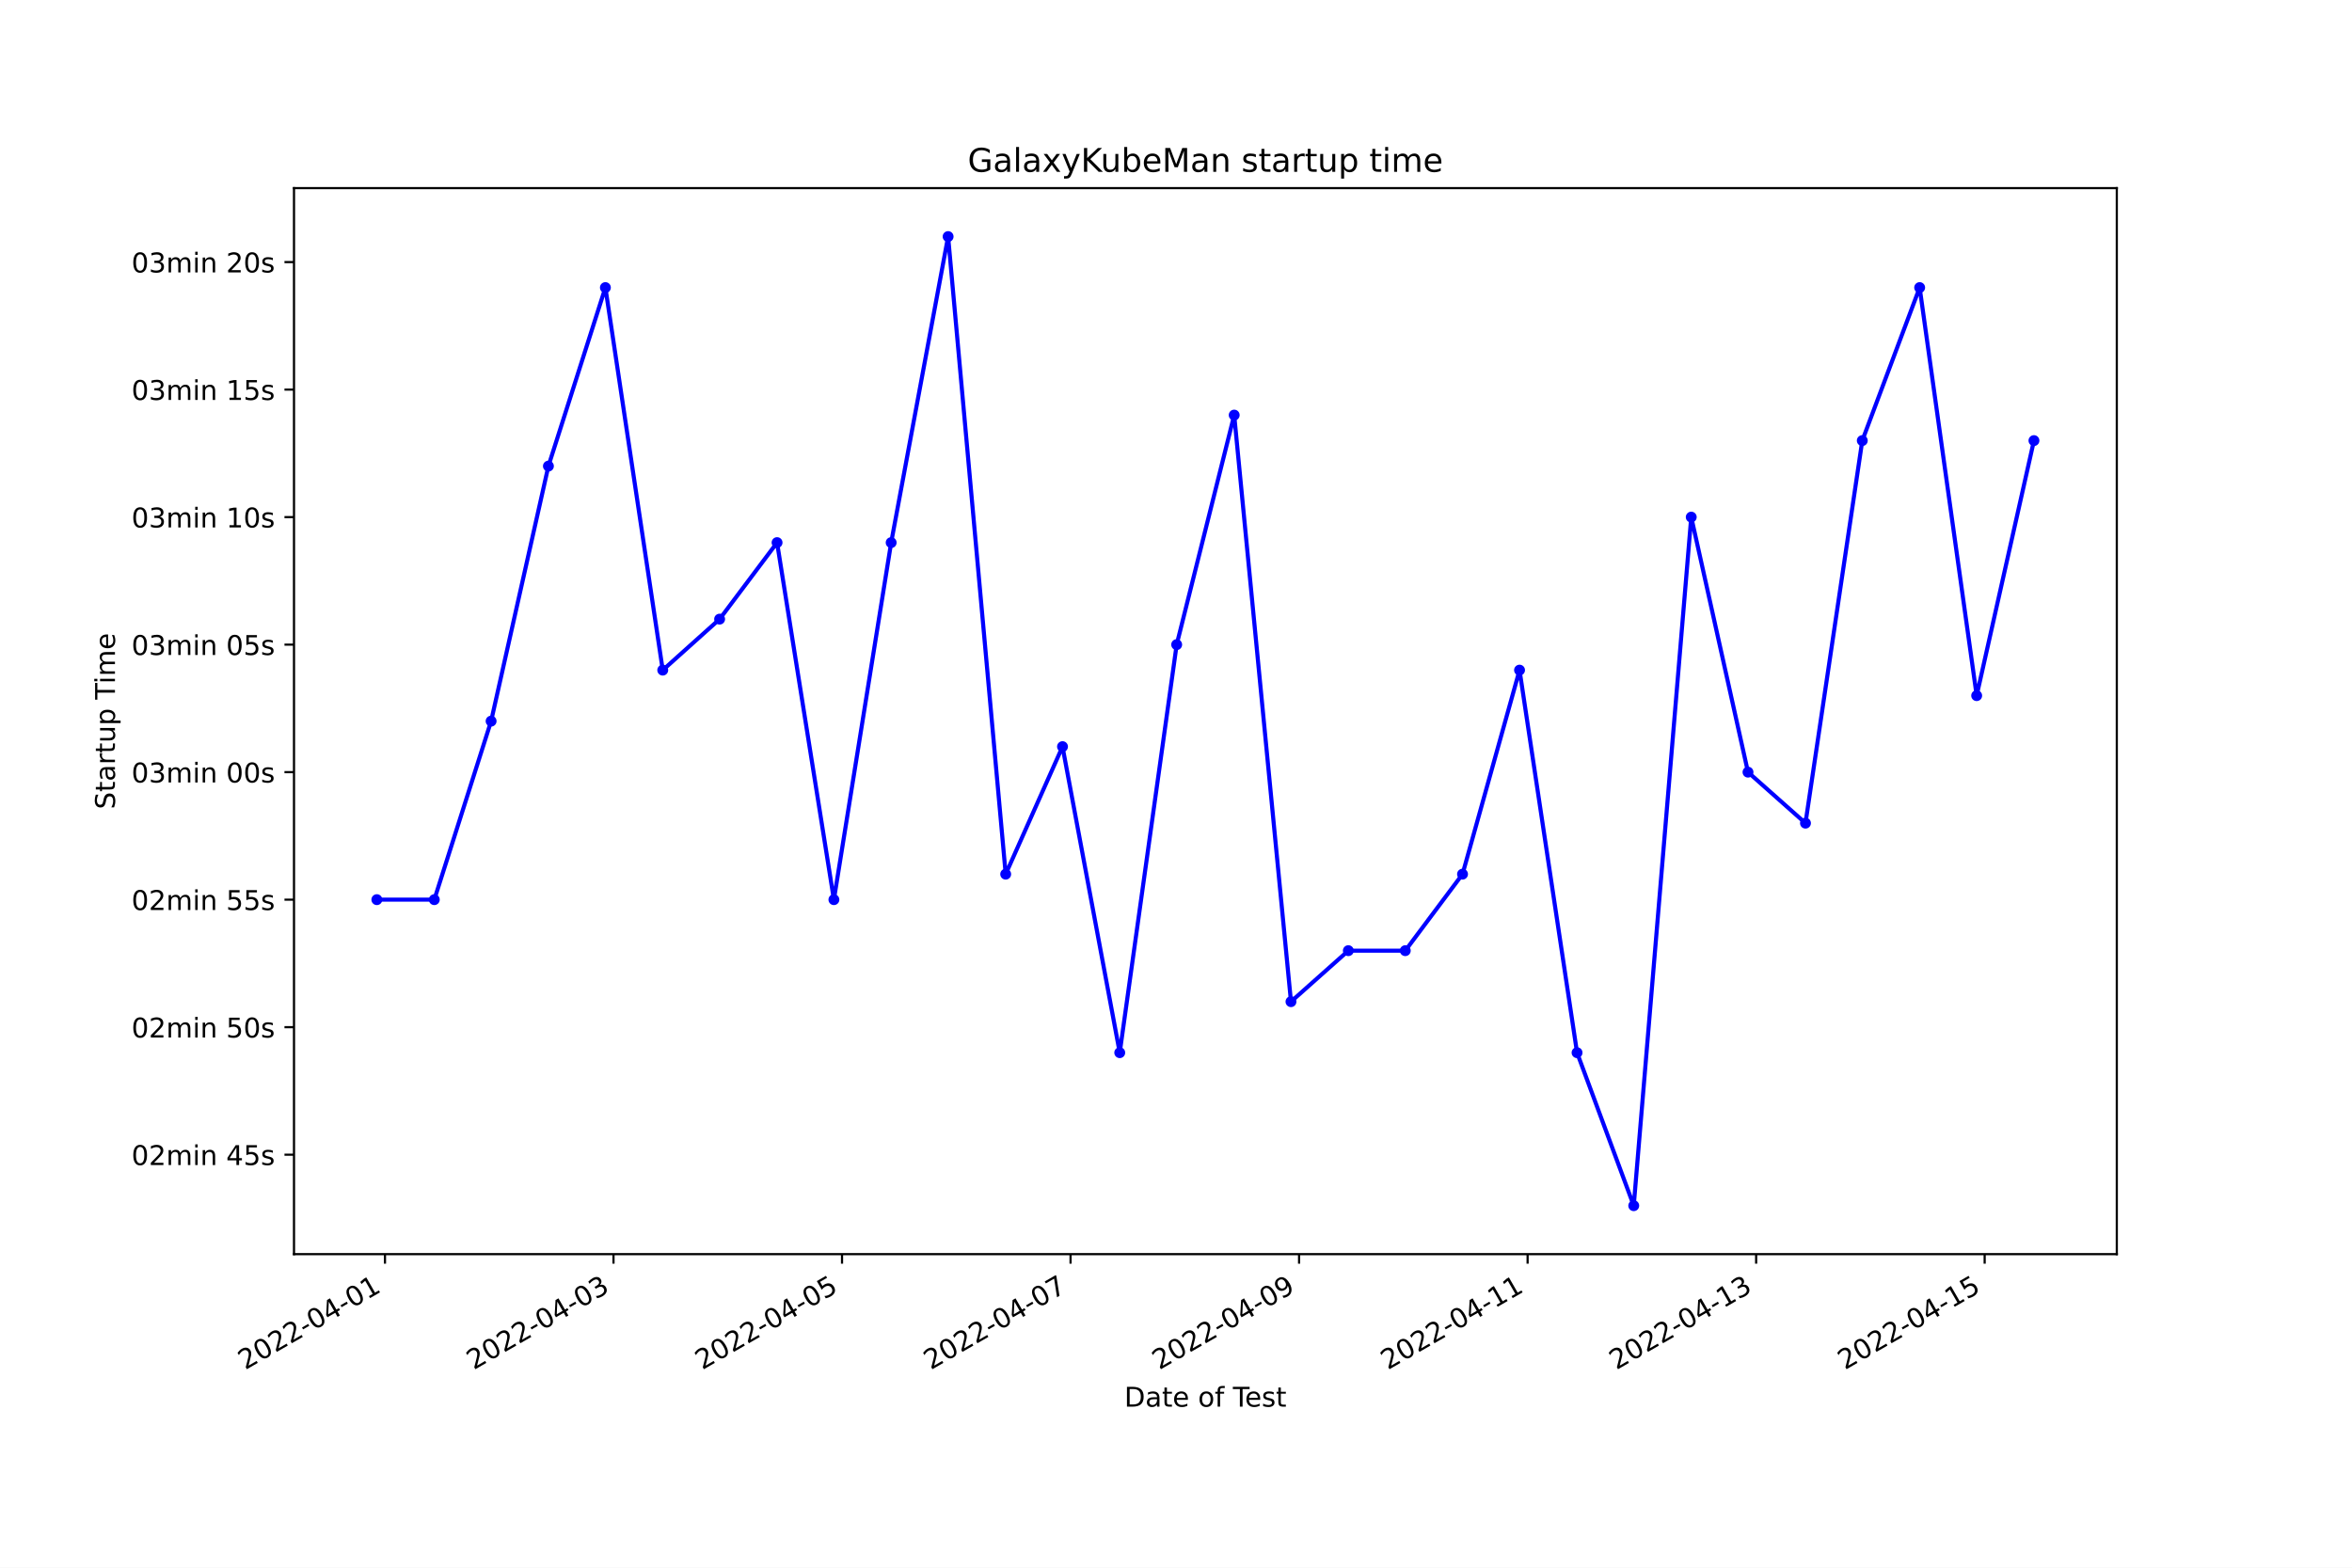
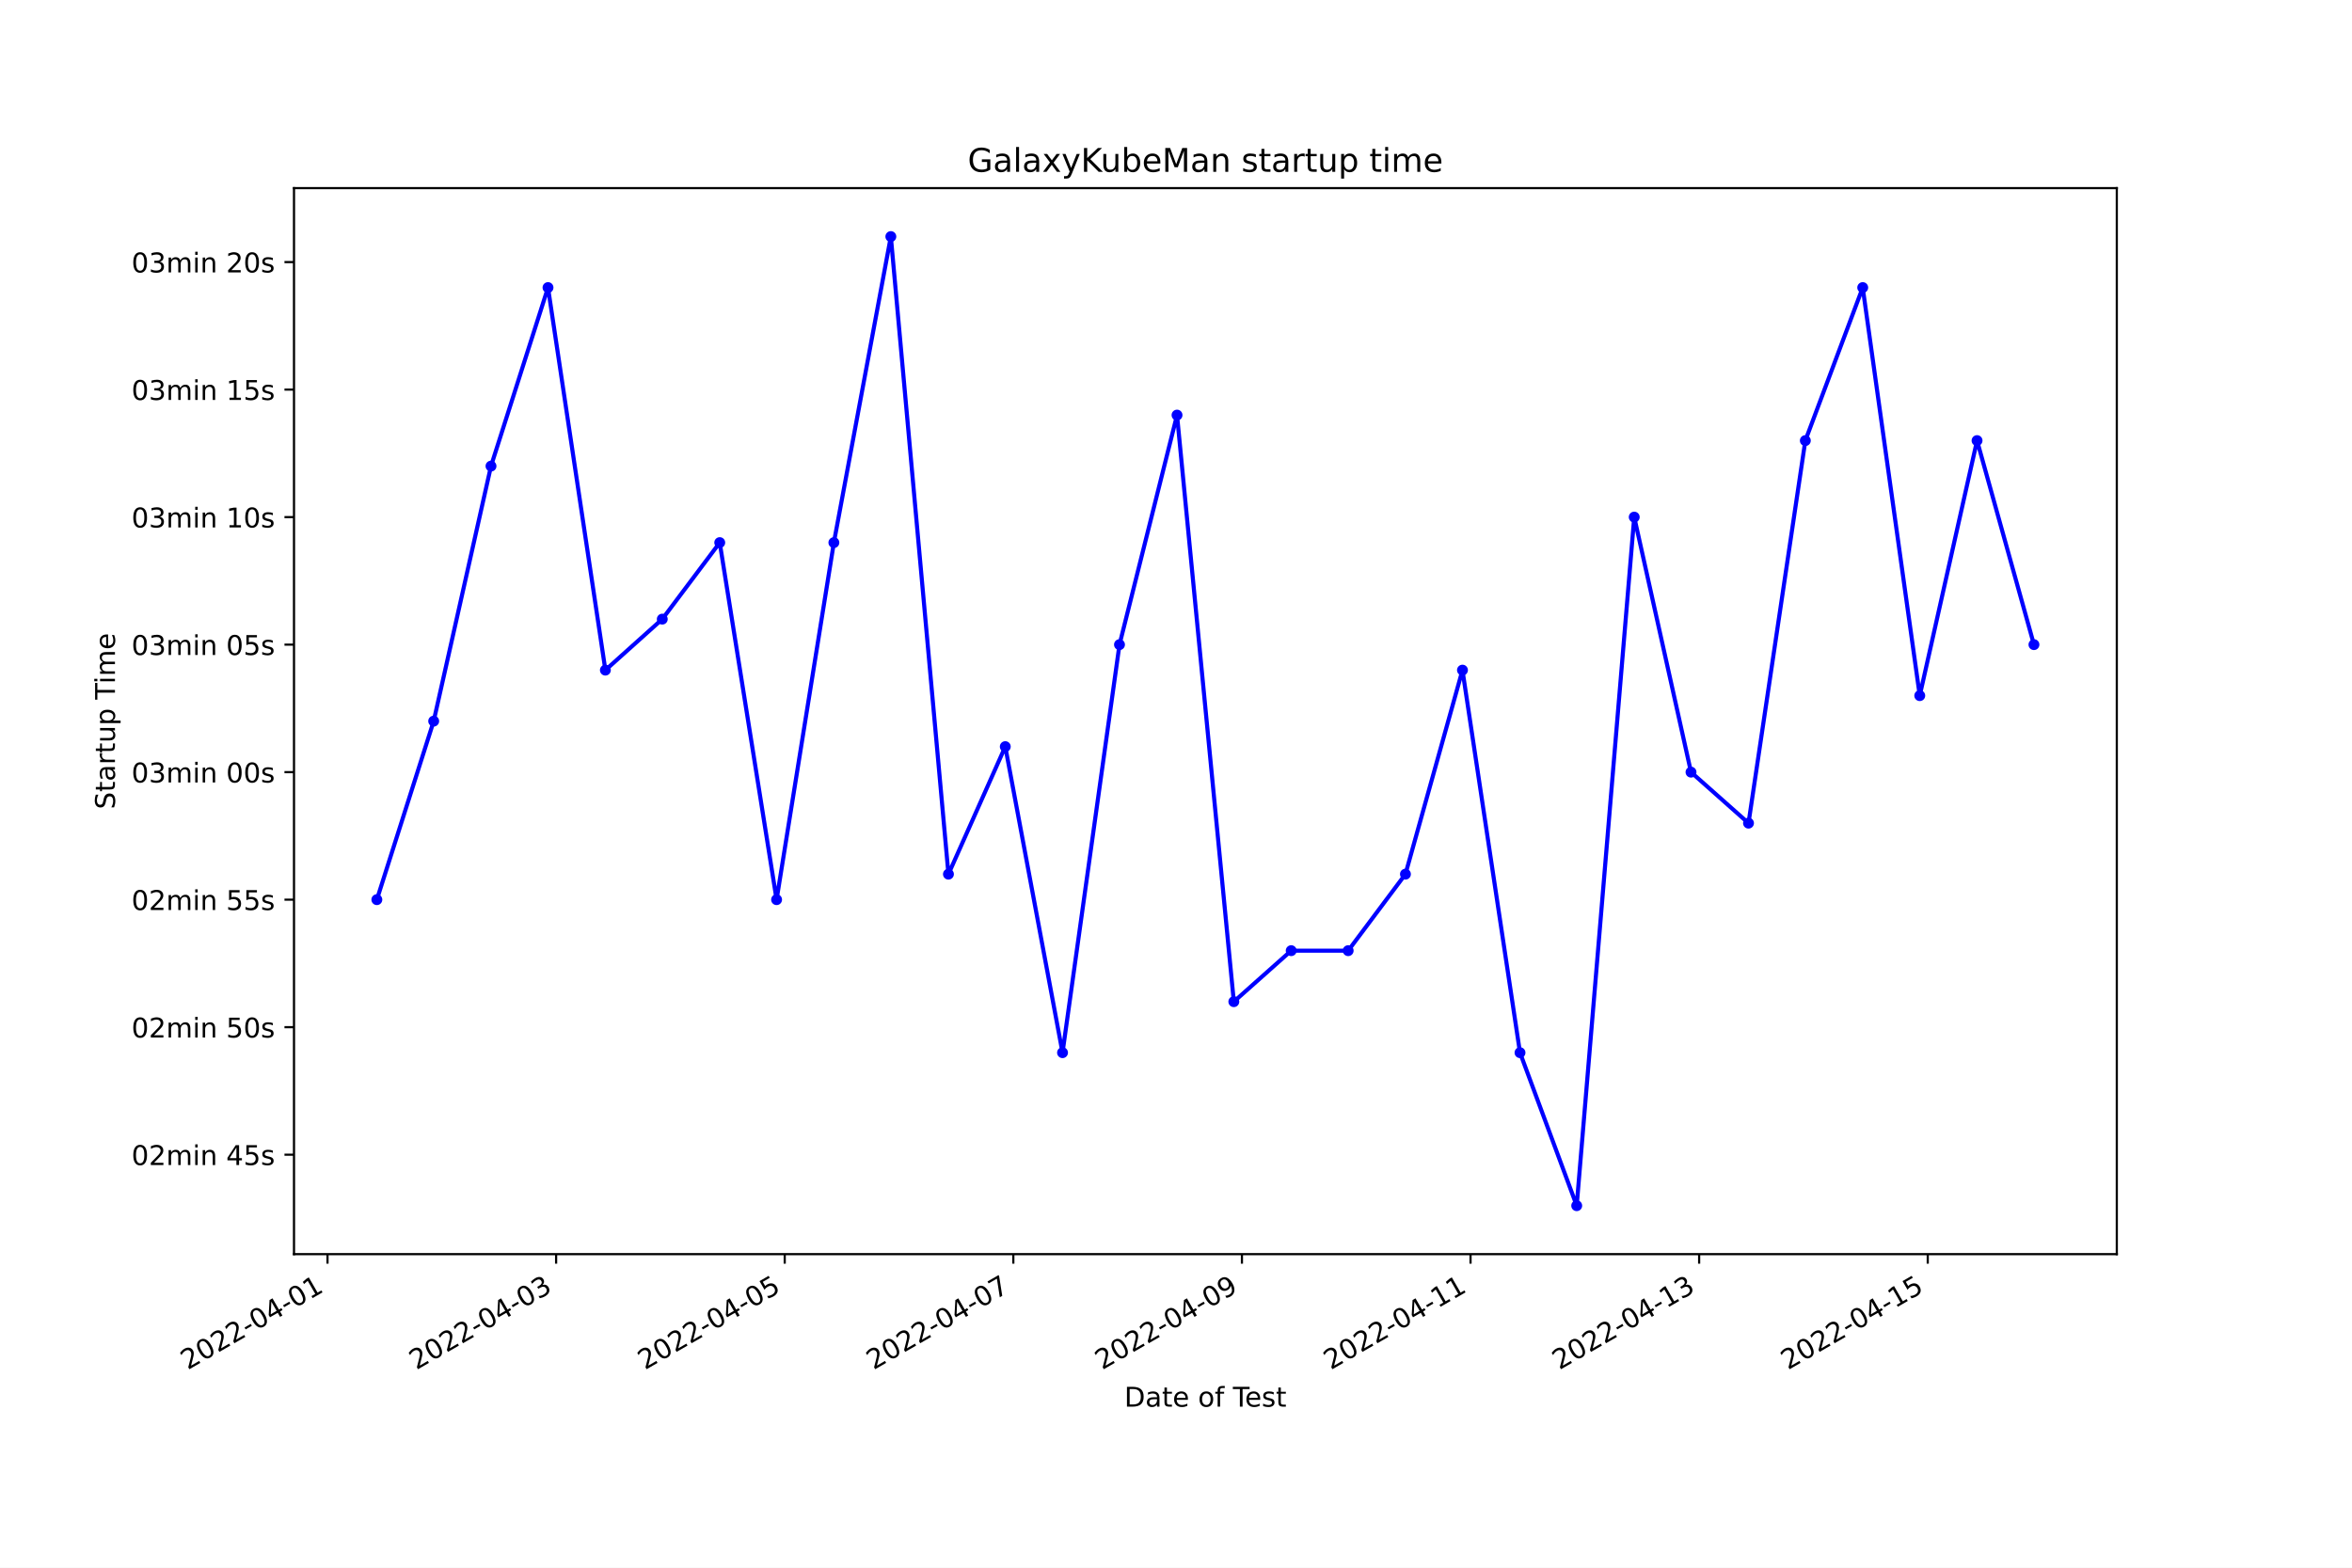
<svg xmlns="http://www.w3.org/2000/svg" xmlns:xlink="http://www.w3.org/1999/xlink" width="864pt" height="576pt" viewBox="0 0 864 576" version="1.1">
  <defs>
    <style type="text/css">*{stroke-linejoin: round; stroke-linecap: butt}</style>
  </defs>
  <g id="figure_1">
    <g id="patch_1">
      <path d="M 0 576  L 864 576  L 864 0  L 0 0  z " style="fill: #ffffff" />
    </g>
    <g id="axes_1">
      <g id="patch_2">
        <path d="M 108 460.8  L 777.6 460.8  L 777.6 69.12  L 108 69.12  z " style="fill: #ffffff" />
      </g>
      <g id="matplotlib.axis_1">
        <g id="xtick_1">
          <g id="line2d_1">
            <defs>
-               <path id="m0990056a22" d="M 0 0  L 0 3.5  " style="stroke: #000000; stroke-width: 0.8" />
+               <path id="me2ffb01ae6" d="M 0 0  L 0 3.5  " style="stroke: #000000; stroke-width: 0.8" />
            </defs>
            <g>
-               <use xlink:href="#m0990056a22" x="141.419" y="460.8" style="stroke: #000000; stroke-width: 0.8" />
+               <use xlink:href="#me2ffb01ae6" x="120.311" y="460.8" style="stroke: #000000; stroke-width: 0.8" />
            </g>
          </g>
          <g id="text_1">
-             <g transform="translate(90.04933 503.4383)rotate(-30)scale(0.1 -0.1)">
+             <g transform="translate(68.94129 503.4383)rotate(-30)scale(0.1 -0.1)">
              <defs>
                <path id="DejaVuSans-32" d="M 1228 531  L 3431 531  L 3431 0  L 469 0  L 469 531  Q 828 903 1448 1529  Q 2069 2156 2228 2338  Q 2531 2678 2651 2914  Q 2772 3150 2772 3378  Q 2772 3750 2511 3984  Q 2250 4219 1831 4219  Q 1534 4219 1204 4116  Q 875 4013 500 3803  L 500 4441  Q 881 4594 1212 4672  Q 1544 4750 1819 4750  Q 2544 4750 2975 4387  Q 3406 4025 3406 3419  Q 3406 3131 3298 2873  Q 3191 2616 2906 2266  Q 2828 2175 2409 1742  Q 1991 1309 1228 531  z " transform="scale(0.015625)" />
                <path id="DejaVuSans-30" d="M 2034 4250  Q 1547 4250 1301 3770  Q 1056 3291 1056 2328  Q 1056 1369 1301 889  Q 1547 409 2034 409  Q 2525 409 2770 889  Q 3016 1369 3016 2328  Q 3016 3291 2770 3770  Q 2525 4250 2034 4250  z M 2034 4750  Q 2819 4750 3233 4129  Q 3647 3509 3647 2328  Q 3647 1150 3233 529  Q 2819 -91 2034 -91  Q 1250 -91 836 529  Q 422 1150 422 2328  Q 422 3509 836 4129  Q 1250 4750 2034 4750  z " transform="scale(0.015625)" />
                <path id="DejaVuSans-2d" d="M 313 2009  L 1997 2009  L 1997 1497  L 313 1497  L 313 2009  z " transform="scale(0.015625)" />
                <path id="DejaVuSans-34" d="M 2419 4116  L 825 1625  L 2419 1625  L 2419 4116  z M 2253 4666  L 3047 4666  L 3047 1625  L 3713 1625  L 3713 1100  L 3047 1100  L 3047 0  L 2419 0  L 2419 1100  L 313 1100  L 313 1709  L 2253 4666  z " transform="scale(0.015625)" />
                <path id="DejaVuSans-31" d="M 794 531  L 1825 531  L 1825 4091  L 703 3866  L 703 4441  L 1819 4666  L 2450 4666  L 2450 531  L 3481 531  L 3481 0  L 794 0  L 794 531  z " transform="scale(0.015625)" />
              </defs>
              <use xlink:href="#DejaVuSans-32" />
              <use xlink:href="#DejaVuSans-30" x="63.623" />
              <use xlink:href="#DejaVuSans-32" x="127.246" />
              <use xlink:href="#DejaVuSans-32" x="190.869" />
              <use xlink:href="#DejaVuSans-2d" x="254.492" />
              <use xlink:href="#DejaVuSans-30" x="290.576" />
              <use xlink:href="#DejaVuSans-34" x="354.199" />
              <use xlink:href="#DejaVuSans-2d" x="417.822" />
              <use xlink:href="#DejaVuSans-30" x="453.906" />
              <use xlink:href="#DejaVuSans-31" x="517.529" />
            </g>
          </g>
        </g>
        <g id="xtick_2">
          <g id="line2d_2">
            <g>
-               <use xlink:href="#m0990056a22" x="225.367" y="460.8" style="stroke: #000000; stroke-width: 0.8" />
+               <use xlink:href="#me2ffb01ae6" x="204.288" y="460.8" style="stroke: #000000; stroke-width: 0.8" />
            </g>
          </g>
          <g id="text_2">
-             <g transform="translate(173.998 503.4383)rotate(-30)scale(0.1 -0.1)">
+             <g transform="translate(152.9188 503.4383)rotate(-30)scale(0.1 -0.1)">
              <defs>
                <path id="DejaVuSans-33" d="M 2597 2516  Q 3050 2419 3304 2112  Q 3559 1806 3559 1356  Q 3559 666 3084 287  Q 2609 -91 1734 -91  Q 1441 -91 1130 -33  Q 819 25 488 141  L 488 750  Q 750 597 1062 519  Q 1375 441 1716 441  Q 2309 441 2620 675  Q 2931 909 2931 1356  Q 2931 1769 2642 2001  Q 2353 2234 1838 2234  L 1294 2234  L 1294 2753  L 1863 2753  Q 2328 2753 2575 2939  Q 2822 3125 2822 3475  Q 2822 3834 2567 4026  Q 2313 4219 1838 4219  Q 1578 4219 1281 4162  Q 984 4106 628 3988  L 628 4550  Q 988 4650 1302 4700  Q 1616 4750 1894 4750  Q 2613 4750 3031 4423  Q 3450 4097 3450 3541  Q 3450 3153 3228 2886  Q 3006 2619 2597 2516  z " transform="scale(0.015625)" />
              </defs>
              <use xlink:href="#DejaVuSans-32" />
              <use xlink:href="#DejaVuSans-30" x="63.623" />
              <use xlink:href="#DejaVuSans-32" x="127.246" />
              <use xlink:href="#DejaVuSans-32" x="190.869" />
              <use xlink:href="#DejaVuSans-2d" x="254.492" />
              <use xlink:href="#DejaVuSans-30" x="290.576" />
              <use xlink:href="#DejaVuSans-34" x="354.199" />
              <use xlink:href="#DejaVuSans-2d" x="417.822" />
              <use xlink:href="#DejaVuSans-30" x="453.906" />
              <use xlink:href="#DejaVuSans-33" x="517.529" />
            </g>
          </g>
        </g>
        <g id="xtick_3">
          <g id="line2d_3">
            <g>
-               <use xlink:href="#m0990056a22" x="309.316" y="460.8" style="stroke: #000000; stroke-width: 0.8" />
+               <use xlink:href="#me2ffb01ae6" x="288.266" y="460.8" style="stroke: #000000; stroke-width: 0.8" />
            </g>
          </g>
          <g id="text_3">
-             <g transform="translate(257.9468 503.4383)rotate(-30)scale(0.1 -0.1)">
+             <g transform="translate(236.8962 503.4383)rotate(-30)scale(0.1 -0.1)">
              <defs>
                <path id="DejaVuSans-35" d="M 691 4666  L 3169 4666  L 3169 4134  L 1269 4134  L 1269 2991  Q 1406 3038 1543 3061  Q 1681 3084 1819 3084  Q 2600 3084 3056 2656  Q 3513 2228 3513 1497  Q 3513 744 3044 326  Q 2575 -91 1722 -91  Q 1428 -91 1123 -41  Q 819 9 494 109  L 494 744  Q 775 591 1075 516  Q 1375 441 1709 441  Q 2250 441 2565 725  Q 2881 1009 2881 1497  Q 2881 1984 2565 2268  Q 2250 2553 1709 2553  Q 1456 2553 1204 2497  Q 953 2441 691 2322  L 691 4666  z " transform="scale(0.015625)" />
              </defs>
              <use xlink:href="#DejaVuSans-32" />
              <use xlink:href="#DejaVuSans-30" x="63.623" />
              <use xlink:href="#DejaVuSans-32" x="127.246" />
              <use xlink:href="#DejaVuSans-32" x="190.869" />
              <use xlink:href="#DejaVuSans-2d" x="254.492" />
              <use xlink:href="#DejaVuSans-30" x="290.576" />
              <use xlink:href="#DejaVuSans-34" x="354.199" />
              <use xlink:href="#DejaVuSans-2d" x="417.822" />
              <use xlink:href="#DejaVuSans-30" x="453.906" />
              <use xlink:href="#DejaVuSans-35" x="517.529" />
            </g>
          </g>
        </g>
        <g id="xtick_4">
          <g id="line2d_4">
            <g>
-               <use xlink:href="#m0990056a22" x="393.265" y="460.8" style="stroke: #000000; stroke-width: 0.8" />
+               <use xlink:href="#me2ffb01ae6" x="372.243" y="460.8" style="stroke: #000000; stroke-width: 0.8" />
            </g>
          </g>
          <g id="text_4">
-             <g transform="translate(341.8955 503.4383)rotate(-30)scale(0.1 -0.1)">
+             <g transform="translate(320.8737 503.4383)rotate(-30)scale(0.1 -0.1)">
              <defs>
                <path id="DejaVuSans-37" d="M 525 4666  L 3525 4666  L 3525 4397  L 1831 0  L 1172 0  L 2766 4134  L 525 4134  L 525 4666  z " transform="scale(0.015625)" />
              </defs>
              <use xlink:href="#DejaVuSans-32" />
              <use xlink:href="#DejaVuSans-30" x="63.623" />
              <use xlink:href="#DejaVuSans-32" x="127.246" />
              <use xlink:href="#DejaVuSans-32" x="190.869" />
              <use xlink:href="#DejaVuSans-2d" x="254.492" />
              <use xlink:href="#DejaVuSans-30" x="290.576" />
              <use xlink:href="#DejaVuSans-34" x="354.199" />
              <use xlink:href="#DejaVuSans-2d" x="417.822" />
              <use xlink:href="#DejaVuSans-30" x="453.906" />
              <use xlink:href="#DejaVuSans-37" x="517.529" />
            </g>
          </g>
        </g>
        <g id="xtick_5">
          <g id="line2d_5">
            <g>
-               <use xlink:href="#m0990056a22" x="477.214" y="460.8" style="stroke: #000000; stroke-width: 0.8" />
+               <use xlink:href="#me2ffb01ae6" x="456.221" y="460.8" style="stroke: #000000; stroke-width: 0.8" />
            </g>
          </g>
          <g id="text_5">
-             <g transform="translate(425.8442 503.4383)rotate(-30)scale(0.1 -0.1)">
+             <g transform="translate(404.8511 503.4383)rotate(-30)scale(0.1 -0.1)">
              <defs>
                <path id="DejaVuSans-39" d="M 703 97  L 703 672  Q 941 559 1184 500  Q 1428 441 1663 441  Q 2288 441 2617 861  Q 2947 1281 2994 2138  Q 2813 1869 2534 1725  Q 2256 1581 1919 1581  Q 1219 1581 811 2004  Q 403 2428 403 3163  Q 403 3881 828 4315  Q 1253 4750 1959 4750  Q 2769 4750 3195 4129  Q 3622 3509 3622 2328  Q 3622 1225 3098 567  Q 2575 -91 1691 -91  Q 1453 -91 1209 -44  Q 966 3 703 97  z M 1959 2075  Q 2384 2075 2632 2365  Q 2881 2656 2881 3163  Q 2881 3666 2632 3958  Q 2384 4250 1959 4250  Q 1534 4250 1286 3958  Q 1038 3666 1038 3163  Q 1038 2656 1286 2365  Q 1534 2075 1959 2075  z " transform="scale(0.015625)" />
              </defs>
              <use xlink:href="#DejaVuSans-32" />
              <use xlink:href="#DejaVuSans-30" x="63.623" />
              <use xlink:href="#DejaVuSans-32" x="127.246" />
              <use xlink:href="#DejaVuSans-32" x="190.869" />
              <use xlink:href="#DejaVuSans-2d" x="254.492" />
              <use xlink:href="#DejaVuSans-30" x="290.576" />
              <use xlink:href="#DejaVuSans-34" x="354.199" />
              <use xlink:href="#DejaVuSans-2d" x="417.822" />
              <use xlink:href="#DejaVuSans-30" x="453.906" />
              <use xlink:href="#DejaVuSans-39" x="517.529" />
            </g>
          </g>
        </g>
        <g id="xtick_6">
          <g id="line2d_6">
            <g>
-               <use xlink:href="#m0990056a22" x="561.162" y="460.8" style="stroke: #000000; stroke-width: 0.8" />
+               <use xlink:href="#me2ffb01ae6" x="540.198" y="460.8" style="stroke: #000000; stroke-width: 0.8" />
            </g>
          </g>
          <g id="text_6">
-             <g transform="translate(509.7929 503.4383)rotate(-30)scale(0.1 -0.1)">
+             <g transform="translate(488.8286 503.4383)rotate(-30)scale(0.1 -0.1)">
              <use xlink:href="#DejaVuSans-32" />
              <use xlink:href="#DejaVuSans-30" x="63.623" />
              <use xlink:href="#DejaVuSans-32" x="127.246" />
              <use xlink:href="#DejaVuSans-32" x="190.869" />
              <use xlink:href="#DejaVuSans-2d" x="254.492" />
              <use xlink:href="#DejaVuSans-30" x="290.576" />
              <use xlink:href="#DejaVuSans-34" x="354.199" />
              <use xlink:href="#DejaVuSans-2d" x="417.822" />
              <use xlink:href="#DejaVuSans-31" x="453.906" />
              <use xlink:href="#DejaVuSans-31" x="517.529" />
            </g>
          </g>
        </g>
        <g id="xtick_7">
          <g id="line2d_7">
            <g>
-               <use xlink:href="#m0990056a22" x="645.111" y="460.8" style="stroke: #000000; stroke-width: 0.8" />
+               <use xlink:href="#me2ffb01ae6" x="624.176" y="460.8" style="stroke: #000000; stroke-width: 0.8" />
            </g>
          </g>
          <g id="text_7">
-             <g transform="translate(593.7416 503.4383)rotate(-30)scale(0.1 -0.1)">
+             <g transform="translate(572.8061 503.4383)rotate(-30)scale(0.1 -0.1)">
              <use xlink:href="#DejaVuSans-32" />
              <use xlink:href="#DejaVuSans-30" x="63.623" />
              <use xlink:href="#DejaVuSans-32" x="127.246" />
              <use xlink:href="#DejaVuSans-32" x="190.869" />
              <use xlink:href="#DejaVuSans-2d" x="254.492" />
              <use xlink:href="#DejaVuSans-30" x="290.576" />
              <use xlink:href="#DejaVuSans-34" x="354.199" />
              <use xlink:href="#DejaVuSans-2d" x="417.822" />
              <use xlink:href="#DejaVuSans-31" x="453.906" />
              <use xlink:href="#DejaVuSans-33" x="517.529" />
            </g>
          </g>
        </g>
        <g id="xtick_8">
          <g id="line2d_8">
            <g>
-               <use xlink:href="#m0990056a22" x="729.06" y="460.8" style="stroke: #000000; stroke-width: 0.8" />
+               <use xlink:href="#me2ffb01ae6" x="708.153" y="460.8" style="stroke: #000000; stroke-width: 0.8" />
            </g>
          </g>
          <g id="text_8">
-             <g transform="translate(677.6903 503.4383)rotate(-30)scale(0.1 -0.1)">
+             <g transform="translate(656.7835 503.4383)rotate(-30)scale(0.1 -0.1)">
              <use xlink:href="#DejaVuSans-32" />
              <use xlink:href="#DejaVuSans-30" x="63.623" />
              <use xlink:href="#DejaVuSans-32" x="127.246" />
              <use xlink:href="#DejaVuSans-32" x="190.869" />
              <use xlink:href="#DejaVuSans-2d" x="254.492" />
              <use xlink:href="#DejaVuSans-30" x="290.576" />
              <use xlink:href="#DejaVuSans-34" x="354.199" />
              <use xlink:href="#DejaVuSans-2d" x="417.822" />
              <use xlink:href="#DejaVuSans-31" x="453.906" />
              <use xlink:href="#DejaVuSans-35" x="517.529" />
            </g>
          </g>
        </g>
        <g id="text_9">
          <g transform="translate(413.0063 516.8378)scale(0.1 -0.1)">
            <defs>
              <path id="DejaVuSans-44" d="M 1259 4147  L 1259 519  L 2022 519  Q 2988 519 3436 956  Q 3884 1394 3884 2338  Q 3884 3275 3436 3711  Q 2988 4147 2022 4147  L 1259 4147  z M 628 4666  L 1925 4666  Q 3281 4666 3915 4102  Q 4550 3538 4550 2338  Q 4550 1131 3912 565  Q 3275 0 1925 0  L 628 0  L 628 4666  z " transform="scale(0.015625)" />
              <path id="DejaVuSans-61" d="M 2194 1759  Q 1497 1759 1228 1600  Q 959 1441 959 1056  Q 959 750 1161 570  Q 1363 391 1709 391  Q 2188 391 2477 730  Q 2766 1069 2766 1631  L 2766 1759  L 2194 1759  z M 3341 1997  L 3341 0  L 2766 0  L 2766 531  Q 2569 213 2275 61  Q 1981 -91 1556 -91  Q 1019 -91 701 211  Q 384 513 384 1019  Q 384 1609 779 1909  Q 1175 2209 1959 2209  L 2766 2209  L 2766 2266  Q 2766 2663 2505 2880  Q 2244 3097 1772 3097  Q 1472 3097 1187 3025  Q 903 2953 641 2809  L 641 3341  Q 956 3463 1253 3523  Q 1550 3584 1831 3584  Q 2591 3584 2966 3190  Q 3341 2797 3341 1997  z " transform="scale(0.015625)" />
              <path id="DejaVuSans-74" d="M 1172 4494  L 1172 3500  L 2356 3500  L 2356 3053  L 1172 3053  L 1172 1153  Q 1172 725 1289 603  Q 1406 481 1766 481  L 2356 481  L 2356 0  L 1766 0  Q 1100 0 847 248  Q 594 497 594 1153  L 594 3053  L 172 3053  L 172 3500  L 594 3500  L 594 4494  L 1172 4494  z " transform="scale(0.015625)" />
              <path id="DejaVuSans-65" d="M 3597 1894  L 3597 1613  L 953 1613  Q 991 1019 1311 708  Q 1631 397 2203 397  Q 2534 397 2845 478  Q 3156 559 3463 722  L 3463 178  Q 3153 47 2828 -22  Q 2503 -91 2169 -91  Q 1331 -91 842 396  Q 353 884 353 1716  Q 353 2575 817 3079  Q 1281 3584 2069 3584  Q 2775 3584 3186 3129  Q 3597 2675 3597 1894  z M 3022 2063  Q 3016 2534 2758 2815  Q 2500 3097 2075 3097  Q 1594 3097 1305 2825  Q 1016 2553 972 2059  L 3022 2063  z " transform="scale(0.015625)" />
              <path id="DejaVuSans-20" transform="scale(0.015625)" />
              <path id="DejaVuSans-6f" d="M 1959 3097  Q 1497 3097 1228 2736  Q 959 2375 959 1747  Q 959 1119 1226 758  Q 1494 397 1959 397  Q 2419 397 2687 759  Q 2956 1122 2956 1747  Q 2956 2369 2687 2733  Q 2419 3097 1959 3097  z M 1959 3584  Q 2709 3584 3137 3096  Q 3566 2609 3566 1747  Q 3566 888 3137 398  Q 2709 -91 1959 -91  Q 1206 -91 779 398  Q 353 888 353 1747  Q 353 2609 779 3096  Q 1206 3584 1959 3584  z " transform="scale(0.015625)" />
              <path id="DejaVuSans-66" d="M 2375 4863  L 2375 4384  L 1825 4384  Q 1516 4384 1395 4259  Q 1275 4134 1275 3809  L 1275 3500  L 2222 3500  L 2222 3053  L 1275 3053  L 1275 0  L 697 0  L 697 3053  L 147 3053  L 147 3500  L 697 3500  L 697 3744  Q 697 4328 969 4595  Q 1241 4863 1831 4863  L 2375 4863  z " transform="scale(0.015625)" />
              <path id="DejaVuSans-54" d="M -19 4666  L 3928 4666  L 3928 4134  L 2272 4134  L 2272 0  L 1638 0  L 1638 4134  L -19 4134  L -19 4666  z " transform="scale(0.015625)" />
              <path id="DejaVuSans-73" d="M 2834 3397  L 2834 2853  Q 2591 2978 2328 3040  Q 2066 3103 1784 3103  Q 1356 3103 1142 2972  Q 928 2841 928 2578  Q 928 2378 1081 2264  Q 1234 2150 1697 2047  L 1894 2003  Q 2506 1872 2764 1633  Q 3022 1394 3022 966  Q 3022 478 2636 193  Q 2250 -91 1575 -91  Q 1294 -91 989 -36  Q 684 19 347 128  L 347 722  Q 666 556 975 473  Q 1284 391 1588 391  Q 1994 391 2212 530  Q 2431 669 2431 922  Q 2431 1156 2273 1281  Q 2116 1406 1581 1522  L 1381 1569  Q 847 1681 609 1914  Q 372 2147 372 2553  Q 372 3047 722 3315  Q 1072 3584 1716 3584  Q 2034 3584 2315 3537  Q 2597 3491 2834 3397  z " transform="scale(0.015625)" />
            </defs>
            <use xlink:href="#DejaVuSans-44" />
            <use xlink:href="#DejaVuSans-61" x="77.002" />
            <use xlink:href="#DejaVuSans-74" x="138.281" />
            <use xlink:href="#DejaVuSans-65" x="177.49" />
            <use xlink:href="#DejaVuSans-20" x="239.014" />
            <use xlink:href="#DejaVuSans-6f" x="270.801" />
            <use xlink:href="#DejaVuSans-66" x="331.982" />
            <use xlink:href="#DejaVuSans-20" x="367.188" />
            <use xlink:href="#DejaVuSans-54" x="398.975" />
            <use xlink:href="#DejaVuSans-65" x="443.059" />
            <use xlink:href="#DejaVuSans-73" x="504.582" />
            <use xlink:href="#DejaVuSans-74" x="556.682" />
          </g>
        </g>
      </g>
      <g id="matplotlib.axis_2">
        <g id="ytick_1">
          <g id="line2d_9">
            <defs>
-               <path id="mce46260dae" d="M 0 0  L -3.5 0  " style="stroke: #000000; stroke-width: 0.8" />
+               <path id="m96b053fb02" d="M 0 0  L -3.5 0  " style="stroke: #000000; stroke-width: 0.8" />
            </defs>
            <g>
-               <use xlink:href="#mce46260dae" x="108" y="424.256" style="stroke: #000000; stroke-width: 0.8" />
+               <use xlink:href="#m96b053fb02" x="108" y="424.256" style="stroke: #000000; stroke-width: 0.8" />
            </g>
          </g>
          <g id="text_10">
            <g transform="translate(48.30625 428.0549)scale(0.1 -0.1)">
              <defs>
                <path id="DejaVuSans-6d" d="M 3328 2828  Q 3544 3216 3844 3400  Q 4144 3584 4550 3584  Q 5097 3584 5394 3201  Q 5691 2819 5691 2113  L 5691 0  L 5113 0  L 5113 2094  Q 5113 2597 4934 2840  Q 4756 3084 4391 3084  Q 3944 3084 3684 2787  Q 3425 2491 3425 1978  L 3425 0  L 2847 0  L 2847 2094  Q 2847 2600 2669 2842  Q 2491 3084 2119 3084  Q 1678 3084 1418 2786  Q 1159 2488 1159 1978  L 1159 0  L 581 0  L 581 3500  L 1159 3500  L 1159 2956  Q 1356 3278 1631 3431  Q 1906 3584 2284 3584  Q 2666 3584 2933 3390  Q 3200 3197 3328 2828  z " transform="scale(0.015625)" />
                <path id="DejaVuSans-69" d="M 603 3500  L 1178 3500  L 1178 0  L 603 0  L 603 3500  z M 603 4863  L 1178 4863  L 1178 4134  L 603 4134  L 603 4863  z " transform="scale(0.015625)" />
                <path id="DejaVuSans-6e" d="M 3513 2113  L 3513 0  L 2938 0  L 2938 2094  Q 2938 2591 2744 2837  Q 2550 3084 2163 3084  Q 1697 3084 1428 2787  Q 1159 2491 1159 1978  L 1159 0  L 581 0  L 581 3500  L 1159 3500  L 1159 2956  Q 1366 3272 1645 3428  Q 1925 3584 2291 3584  Q 2894 3584 3203 3211  Q 3513 2838 3513 2113  z " transform="scale(0.015625)" />
              </defs>
              <use xlink:href="#DejaVuSans-30" />
              <use xlink:href="#DejaVuSans-32" x="63.623" />
              <use xlink:href="#DejaVuSans-6d" x="127.246" />
              <use xlink:href="#DejaVuSans-69" x="224.658" />
              <use xlink:href="#DejaVuSans-6e" x="252.441" />
              <use xlink:href="#DejaVuSans-20" x="315.82" />
              <use xlink:href="#DejaVuSans-34" x="347.607" />
              <use xlink:href="#DejaVuSans-35" x="411.23" />
              <use xlink:href="#DejaVuSans-73" x="474.854" />
            </g>
          </g>
        </g>
        <g id="ytick_2">
          <g id="line2d_10">
            <g>
-               <use xlink:href="#mce46260dae" x="108" y="377.404" style="stroke: #000000; stroke-width: 0.8" />
+               <use xlink:href="#m96b053fb02" x="108" y="377.404" style="stroke: #000000; stroke-width: 0.8" />
            </g>
          </g>
          <g id="text_11">
            <g transform="translate(48.30625 381.2032)scale(0.1 -0.1)">
              <use xlink:href="#DejaVuSans-30" />
              <use xlink:href="#DejaVuSans-32" x="63.623" />
              <use xlink:href="#DejaVuSans-6d" x="127.246" />
              <use xlink:href="#DejaVuSans-69" x="224.658" />
              <use xlink:href="#DejaVuSans-6e" x="252.441" />
              <use xlink:href="#DejaVuSans-20" x="315.82" />
              <use xlink:href="#DejaVuSans-35" x="347.607" />
              <use xlink:href="#DejaVuSans-30" x="411.23" />
              <use xlink:href="#DejaVuSans-73" x="474.854" />
            </g>
          </g>
        </g>
        <g id="ytick_3">
          <g id="line2d_11">
            <g>
-               <use xlink:href="#mce46260dae" x="108" y="330.552" style="stroke: #000000; stroke-width: 0.8" />
+               <use xlink:href="#m96b053fb02" x="108" y="330.552" style="stroke: #000000; stroke-width: 0.8" />
            </g>
          </g>
          <g id="text_12">
            <g transform="translate(48.30625 334.3516)scale(0.1 -0.1)">
              <use xlink:href="#DejaVuSans-30" />
              <use xlink:href="#DejaVuSans-32" x="63.623" />
              <use xlink:href="#DejaVuSans-6d" x="127.246" />
              <use xlink:href="#DejaVuSans-69" x="224.658" />
              <use xlink:href="#DejaVuSans-6e" x="252.441" />
              <use xlink:href="#DejaVuSans-20" x="315.82" />
              <use xlink:href="#DejaVuSans-35" x="347.607" />
              <use xlink:href="#DejaVuSans-35" x="411.23" />
              <use xlink:href="#DejaVuSans-73" x="474.854" />
            </g>
          </g>
        </g>
        <g id="ytick_4">
          <g id="line2d_12">
            <g>
-               <use xlink:href="#mce46260dae" x="108" y="283.701" style="stroke: #000000; stroke-width: 0.8" />
+               <use xlink:href="#m96b053fb02" x="108" y="283.701" style="stroke: #000000; stroke-width: 0.8" />
            </g>
          </g>
          <g id="text_13">
            <g transform="translate(48.30625 287.4999)scale(0.1 -0.1)">
              <use xlink:href="#DejaVuSans-30" />
              <use xlink:href="#DejaVuSans-33" x="63.623" />
              <use xlink:href="#DejaVuSans-6d" x="127.246" />
              <use xlink:href="#DejaVuSans-69" x="224.658" />
              <use xlink:href="#DejaVuSans-6e" x="252.441" />
              <use xlink:href="#DejaVuSans-20" x="315.82" />
              <use xlink:href="#DejaVuSans-30" x="347.607" />
              <use xlink:href="#DejaVuSans-30" x="411.23" />
              <use xlink:href="#DejaVuSans-73" x="474.854" />
            </g>
          </g>
        </g>
        <g id="ytick_5">
          <g id="line2d_13">
            <g>
-               <use xlink:href="#mce46260dae" x="108" y="236.849" style="stroke: #000000; stroke-width: 0.8" />
+               <use xlink:href="#m96b053fb02" x="108" y="236.849" style="stroke: #000000; stroke-width: 0.8" />
            </g>
          </g>
          <g id="text_14">
            <g transform="translate(48.30625 240.6482)scale(0.1 -0.1)">
              <use xlink:href="#DejaVuSans-30" />
              <use xlink:href="#DejaVuSans-33" x="63.623" />
              <use xlink:href="#DejaVuSans-6d" x="127.246" />
              <use xlink:href="#DejaVuSans-69" x="224.658" />
              <use xlink:href="#DejaVuSans-6e" x="252.441" />
              <use xlink:href="#DejaVuSans-20" x="315.82" />
              <use xlink:href="#DejaVuSans-30" x="347.607" />
              <use xlink:href="#DejaVuSans-35" x="411.23" />
              <use xlink:href="#DejaVuSans-73" x="474.854" />
            </g>
          </g>
        </g>
        <g id="ytick_6">
          <g id="line2d_14">
            <g>
-               <use xlink:href="#mce46260dae" x="108" y="189.997" style="stroke: #000000; stroke-width: 0.8" />
+               <use xlink:href="#m96b053fb02" x="108" y="189.997" style="stroke: #000000; stroke-width: 0.8" />
            </g>
          </g>
          <g id="text_15">
            <g transform="translate(48.30625 193.7965)scale(0.1 -0.1)">
              <use xlink:href="#DejaVuSans-30" />
              <use xlink:href="#DejaVuSans-33" x="63.623" />
              <use xlink:href="#DejaVuSans-6d" x="127.246" />
              <use xlink:href="#DejaVuSans-69" x="224.658" />
              <use xlink:href="#DejaVuSans-6e" x="252.441" />
              <use xlink:href="#DejaVuSans-20" x="315.82" />
              <use xlink:href="#DejaVuSans-31" x="347.607" />
              <use xlink:href="#DejaVuSans-30" x="411.23" />
              <use xlink:href="#DejaVuSans-73" x="474.854" />
            </g>
          </g>
        </g>
        <g id="ytick_7">
          <g id="line2d_15">
            <g>
-               <use xlink:href="#mce46260dae" x="108" y="143.146" style="stroke: #000000; stroke-width: 0.8" />
+               <use xlink:href="#m96b053fb02" x="108" y="143.146" style="stroke: #000000; stroke-width: 0.8" />
            </g>
          </g>
          <g id="text_16">
            <g transform="translate(48.30625 146.9449)scale(0.1 -0.1)">
              <use xlink:href="#DejaVuSans-30" />
              <use xlink:href="#DejaVuSans-33" x="63.623" />
              <use xlink:href="#DejaVuSans-6d" x="127.246" />
              <use xlink:href="#DejaVuSans-69" x="224.658" />
              <use xlink:href="#DejaVuSans-6e" x="252.441" />
              <use xlink:href="#DejaVuSans-20" x="315.82" />
              <use xlink:href="#DejaVuSans-31" x="347.607" />
              <use xlink:href="#DejaVuSans-35" x="411.23" />
              <use xlink:href="#DejaVuSans-73" x="474.854" />
            </g>
          </g>
        </g>
        <g id="ytick_8">
          <g id="line2d_16">
            <g>
-               <use xlink:href="#mce46260dae" x="108" y="96.294" style="stroke: #000000; stroke-width: 0.8" />
+               <use xlink:href="#m96b053fb02" x="108" y="96.294" style="stroke: #000000; stroke-width: 0.8" />
            </g>
          </g>
          <g id="text_17">
            <g transform="translate(48.30625 100.0932)scale(0.1 -0.1)">
              <use xlink:href="#DejaVuSans-30" />
              <use xlink:href="#DejaVuSans-33" x="63.623" />
              <use xlink:href="#DejaVuSans-6d" x="127.246" />
              <use xlink:href="#DejaVuSans-69" x="224.658" />
              <use xlink:href="#DejaVuSans-6e" x="252.441" />
              <use xlink:href="#DejaVuSans-20" x="315.82" />
              <use xlink:href="#DejaVuSans-32" x="347.607" />
              <use xlink:href="#DejaVuSans-30" x="411.23" />
              <use xlink:href="#DejaVuSans-73" x="474.854" />
            </g>
          </g>
        </g>
        <g id="text_18">
          <g transform="translate(42.22656 297.3397)rotate(-90)scale(0.1 -0.1)">
            <defs>
              <path id="DejaVuSans-53" d="M 3425 4513  L 3425 3897  Q 3066 4069 2747 4153  Q 2428 4238 2131 4238  Q 1616 4238 1336 4038  Q 1056 3838 1056 3469  Q 1056 3159 1242 3001  Q 1428 2844 1947 2747  L 2328 2669  Q 3034 2534 3370 2195  Q 3706 1856 3706 1288  Q 3706 609 3251 259  Q 2797 -91 1919 -91  Q 1588 -91 1214 -16  Q 841 59 441 206  L 441 856  Q 825 641 1194 531  Q 1563 422 1919 422  Q 2459 422 2753 634  Q 3047 847 3047 1241  Q 3047 1584 2836 1778  Q 2625 1972 2144 2069  L 1759 2144  Q 1053 2284 737 2584  Q 422 2884 422 3419  Q 422 4038 858 4394  Q 1294 4750 2059 4750  Q 2388 4750 2728 4690  Q 3069 4631 3425 4513  z " transform="scale(0.015625)" />
              <path id="DejaVuSans-72" d="M 2631 2963  Q 2534 3019 2420 3045  Q 2306 3072 2169 3072  Q 1681 3072 1420 2755  Q 1159 2438 1159 1844  L 1159 0  L 581 0  L 581 3500  L 1159 3500  L 1159 2956  Q 1341 3275 1631 3429  Q 1922 3584 2338 3584  Q 2397 3584 2469 3576  Q 2541 3569 2628 3553  L 2631 2963  z " transform="scale(0.015625)" />
              <path id="DejaVuSans-75" d="M 544 1381  L 544 3500  L 1119 3500  L 1119 1403  Q 1119 906 1312 657  Q 1506 409 1894 409  Q 2359 409 2629 706  Q 2900 1003 2900 1516  L 2900 3500  L 3475 3500  L 3475 0  L 2900 0  L 2900 538  Q 2691 219 2414 64  Q 2138 -91 1772 -91  Q 1169 -91 856 284  Q 544 659 544 1381  z M 1991 3584  L 1991 3584  z " transform="scale(0.015625)" />
              <path id="DejaVuSans-70" d="M 1159 525  L 1159 -1331  L 581 -1331  L 581 3500  L 1159 3500  L 1159 2969  Q 1341 3281 1617 3432  Q 1894 3584 2278 3584  Q 2916 3584 3314 3078  Q 3713 2572 3713 1747  Q 3713 922 3314 415  Q 2916 -91 2278 -91  Q 1894 -91 1617 61  Q 1341 213 1159 525  z M 3116 1747  Q 3116 2381 2855 2742  Q 2594 3103 2138 3103  Q 1681 3103 1420 2742  Q 1159 2381 1159 1747  Q 1159 1113 1420 752  Q 1681 391 2138 391  Q 2594 391 2855 752  Q 3116 1113 3116 1747  z " transform="scale(0.015625)" />
            </defs>
            <use xlink:href="#DejaVuSans-53" />
            <use xlink:href="#DejaVuSans-74" x="63.477" />
            <use xlink:href="#DejaVuSans-61" x="102.686" />
            <use xlink:href="#DejaVuSans-72" x="163.965" />
            <use xlink:href="#DejaVuSans-74" x="205.078" />
            <use xlink:href="#DejaVuSans-75" x="244.287" />
            <use xlink:href="#DejaVuSans-70" x="307.666" />
            <use xlink:href="#DejaVuSans-20" x="371.143" />
            <use xlink:href="#DejaVuSans-54" x="402.93" />
            <use xlink:href="#DejaVuSans-69" x="460.889" />
            <use xlink:href="#DejaVuSans-6d" x="488.672" />
            <use xlink:href="#DejaVuSans-65" x="586.084" />
          </g>
        </g>
      </g>
      <g id="line2d_17">
-         <path d="M 747.164 161.886  L 726.124 255.59  L 705.181 105.664  L 684.106 161.886  L 663.238 302.441  L 642.124 283.701  L 621.274 189.997  L 600.151 442.996  L 579.327 386.774  L 558.199 246.219  L 537.257 321.182  L 516.227 349.293  L 495.308 349.293  L 474.237 368.034  L 453.379 152.516  L 432.249 236.849  L 411.333 386.774  L 390.31 274.33  L 369.438 321.182  L 348.286 86.924  L 327.366 199.368  L 306.331 330.552  L 285.453 199.368  L 264.349 227.479  L 243.458 246.219  L 222.389 105.664  L 201.457 171.257  L 180.408 264.96  L 159.538 330.552  L 138.436 330.552  " clip-path="url(#pe8984f5c5f)" style="fill: none; stroke: #0000ff; stroke-width: 1.5; stroke-linecap: square" />
+         <path d="M 747.164 236.849  L 726.263 161.886  L 705.216 255.59  L 684.266 105.664  L 663.184 161.886  L 642.308 302.441  L 621.188 283.701  L 600.33 189.997  L 579.2 442.996  L 558.369 386.774  L 537.234 246.219  L 516.284 321.182  L 495.247 349.293  L 474.321 349.293  L 453.243 368.034  L 432.378 152.516  L 411.241 236.849  L 390.317 386.774  L 369.287 274.33  L 348.408 321.182  L 327.249 86.924  L 306.321 199.368  L 285.279 330.552  L 264.394 199.368  L 243.283 227.479  L 222.385 246.219  L 201.309 105.664  L 180.369 171.257  L 159.314 264.96  L 138.436 330.552  " clip-path="url(#p2366bc52ba)" style="fill: none; stroke: #0000ff; stroke-width: 1.5; stroke-linecap: square" />
        <defs>
-           <path id="m2b9c497f28" d="M 0 1.5  C 0.398 1.5 0.779 1.342 1.061 1.061  C 1.342 0.779 1.5 0.398 1.5 0  C 1.5 -0.398 1.342 -0.779 1.061 -1.061  C 0.779 -1.342 0.398 -1.5 0 -1.5  C -0.398 -1.5 -0.779 -1.342 -1.061 -1.061  C -1.342 -0.779 -1.5 -0.398 -1.5 0  C -1.5 0.398 -1.342 0.779 -1.061 1.061  C -0.779 1.342 -0.398 1.5 0 1.5  z " style="stroke: #0000ff" />
+           <path id="m81e259c205" d="M 0 1.5  C 0.398 1.5 0.779 1.342 1.061 1.061  C 1.342 0.779 1.5 0.398 1.5 0  C 1.5 -0.398 1.342 -0.779 1.061 -1.061  C 0.779 -1.342 0.398 -1.5 0 -1.5  C -0.398 -1.5 -0.779 -1.342 -1.061 -1.061  C -1.342 -0.779 -1.5 -0.398 -1.5 0  C -1.5 0.398 -1.342 0.779 -1.061 1.061  C -0.779 1.342 -0.398 1.5 0 1.5  z " style="stroke: #0000ff" />
        </defs>
-         <g clip-path="url(#pe8984f5c5f)">
-           <use xlink:href="#m2b9c497f28" x="747.164" y="161.886" style="fill: #0000ff; stroke: #0000ff" />
-           <use xlink:href="#m2b9c497f28" x="726.124" y="255.59" style="fill: #0000ff; stroke: #0000ff" />
-           <use xlink:href="#m2b9c497f28" x="705.181" y="105.664" style="fill: #0000ff; stroke: #0000ff" />
-           <use xlink:href="#m2b9c497f28" x="684.106" y="161.886" style="fill: #0000ff; stroke: #0000ff" />
-           <use xlink:href="#m2b9c497f28" x="663.238" y="302.441" style="fill: #0000ff; stroke: #0000ff" />
-           <use xlink:href="#m2b9c497f28" x="642.124" y="283.701" style="fill: #0000ff; stroke: #0000ff" />
-           <use xlink:href="#m2b9c497f28" x="621.274" y="189.997" style="fill: #0000ff; stroke: #0000ff" />
-           <use xlink:href="#m2b9c497f28" x="600.151" y="442.996" style="fill: #0000ff; stroke: #0000ff" />
-           <use xlink:href="#m2b9c497f28" x="579.327" y="386.774" style="fill: #0000ff; stroke: #0000ff" />
-           <use xlink:href="#m2b9c497f28" x="558.199" y="246.219" style="fill: #0000ff; stroke: #0000ff" />
-           <use xlink:href="#m2b9c497f28" x="537.257" y="321.182" style="fill: #0000ff; stroke: #0000ff" />
-           <use xlink:href="#m2b9c497f28" x="516.227" y="349.293" style="fill: #0000ff; stroke: #0000ff" />
-           <use xlink:href="#m2b9c497f28" x="495.308" y="349.293" style="fill: #0000ff; stroke: #0000ff" />
-           <use xlink:href="#m2b9c497f28" x="474.237" y="368.034" style="fill: #0000ff; stroke: #0000ff" />
-           <use xlink:href="#m2b9c497f28" x="453.379" y="152.516" style="fill: #0000ff; stroke: #0000ff" />
-           <use xlink:href="#m2b9c497f28" x="432.249" y="236.849" style="fill: #0000ff; stroke: #0000ff" />
-           <use xlink:href="#m2b9c497f28" x="411.333" y="386.774" style="fill: #0000ff; stroke: #0000ff" />
-           <use xlink:href="#m2b9c497f28" x="390.31" y="274.33" style="fill: #0000ff; stroke: #0000ff" />
-           <use xlink:href="#m2b9c497f28" x="369.438" y="321.182" style="fill: #0000ff; stroke: #0000ff" />
-           <use xlink:href="#m2b9c497f28" x="348.286" y="86.924" style="fill: #0000ff; stroke: #0000ff" />
-           <use xlink:href="#m2b9c497f28" x="327.366" y="199.368" style="fill: #0000ff; stroke: #0000ff" />
-           <use xlink:href="#m2b9c497f28" x="306.331" y="330.552" style="fill: #0000ff; stroke: #0000ff" />
-           <use xlink:href="#m2b9c497f28" x="285.453" y="199.368" style="fill: #0000ff; stroke: #0000ff" />
-           <use xlink:href="#m2b9c497f28" x="264.349" y="227.479" style="fill: #0000ff; stroke: #0000ff" />
-           <use xlink:href="#m2b9c497f28" x="243.458" y="246.219" style="fill: #0000ff; stroke: #0000ff" />
-           <use xlink:href="#m2b9c497f28" x="222.389" y="105.664" style="fill: #0000ff; stroke: #0000ff" />
-           <use xlink:href="#m2b9c497f28" x="201.457" y="171.257" style="fill: #0000ff; stroke: #0000ff" />
-           <use xlink:href="#m2b9c497f28" x="180.408" y="264.96" style="fill: #0000ff; stroke: #0000ff" />
-           <use xlink:href="#m2b9c497f28" x="159.538" y="330.552" style="fill: #0000ff; stroke: #0000ff" />
-           <use xlink:href="#m2b9c497f28" x="138.436" y="330.552" style="fill: #0000ff; stroke: #0000ff" />
+         <g clip-path="url(#p2366bc52ba)">
+           <use xlink:href="#m81e259c205" x="747.164" y="236.849" style="fill: #0000ff; stroke: #0000ff" />
+           <use xlink:href="#m81e259c205" x="726.263" y="161.886" style="fill: #0000ff; stroke: #0000ff" />
+           <use xlink:href="#m81e259c205" x="705.216" y="255.59" style="fill: #0000ff; stroke: #0000ff" />
+           <use xlink:href="#m81e259c205" x="684.266" y="105.664" style="fill: #0000ff; stroke: #0000ff" />
+           <use xlink:href="#m81e259c205" x="663.184" y="161.886" style="fill: #0000ff; stroke: #0000ff" />
+           <use xlink:href="#m81e259c205" x="642.308" y="302.441" style="fill: #0000ff; stroke: #0000ff" />
+           <use xlink:href="#m81e259c205" x="621.188" y="283.701" style="fill: #0000ff; stroke: #0000ff" />
+           <use xlink:href="#m81e259c205" x="600.33" y="189.997" style="fill: #0000ff; stroke: #0000ff" />
+           <use xlink:href="#m81e259c205" x="579.2" y="442.996" style="fill: #0000ff; stroke: #0000ff" />
+           <use xlink:href="#m81e259c205" x="558.369" y="386.774" style="fill: #0000ff; stroke: #0000ff" />
+           <use xlink:href="#m81e259c205" x="537.234" y="246.219" style="fill: #0000ff; stroke: #0000ff" />
+           <use xlink:href="#m81e259c205" x="516.284" y="321.182" style="fill: #0000ff; stroke: #0000ff" />
+           <use xlink:href="#m81e259c205" x="495.247" y="349.293" style="fill: #0000ff; stroke: #0000ff" />
+           <use xlink:href="#m81e259c205" x="474.321" y="349.293" style="fill: #0000ff; stroke: #0000ff" />
+           <use xlink:href="#m81e259c205" x="453.243" y="368.034" style="fill: #0000ff; stroke: #0000ff" />
+           <use xlink:href="#m81e259c205" x="432.378" y="152.516" style="fill: #0000ff; stroke: #0000ff" />
+           <use xlink:href="#m81e259c205" x="411.241" y="236.849" style="fill: #0000ff; stroke: #0000ff" />
+           <use xlink:href="#m81e259c205" x="390.317" y="386.774" style="fill: #0000ff; stroke: #0000ff" />
+           <use xlink:href="#m81e259c205" x="369.287" y="274.33" style="fill: #0000ff; stroke: #0000ff" />
+           <use xlink:href="#m81e259c205" x="348.408" y="321.182" style="fill: #0000ff; stroke: #0000ff" />
+           <use xlink:href="#m81e259c205" x="327.249" y="86.924" style="fill: #0000ff; stroke: #0000ff" />
+           <use xlink:href="#m81e259c205" x="306.321" y="199.368" style="fill: #0000ff; stroke: #0000ff" />
+           <use xlink:href="#m81e259c205" x="285.279" y="330.552" style="fill: #0000ff; stroke: #0000ff" />
+           <use xlink:href="#m81e259c205" x="264.394" y="199.368" style="fill: #0000ff; stroke: #0000ff" />
+           <use xlink:href="#m81e259c205" x="243.283" y="227.479" style="fill: #0000ff; stroke: #0000ff" />
+           <use xlink:href="#m81e259c205" x="222.385" y="246.219" style="fill: #0000ff; stroke: #0000ff" />
+           <use xlink:href="#m81e259c205" x="201.309" y="105.664" style="fill: #0000ff; stroke: #0000ff" />
+           <use xlink:href="#m81e259c205" x="180.369" y="171.257" style="fill: #0000ff; stroke: #0000ff" />
+           <use xlink:href="#m81e259c205" x="159.314" y="264.96" style="fill: #0000ff; stroke: #0000ff" />
+           <use xlink:href="#m81e259c205" x="138.436" y="330.552" style="fill: #0000ff; stroke: #0000ff" />
        </g>
      </g>
      <g id="patch_3">
        <path d="M 108 460.8  L 108 69.12  " style="fill: none; stroke: #000000; stroke-width: 0.8; stroke-linejoin: miter; stroke-linecap: square" />
      </g>
      <g id="patch_4">
        <path d="M 777.6 460.8  L 777.6 69.12  " style="fill: none; stroke: #000000; stroke-width: 0.8; stroke-linejoin: miter; stroke-linecap: square" />
      </g>
      <g id="patch_5">
        <path d="M 108 460.8  L 777.6 460.8  " style="fill: none; stroke: #000000; stroke-width: 0.8; stroke-linejoin: miter; stroke-linecap: square" />
      </g>
      <g id="patch_6">
        <path d="M 108 69.12  L 777.6 69.12  " style="fill: none; stroke: #000000; stroke-width: 0.8; stroke-linejoin: miter; stroke-linecap: square" />
      </g>
      <g id="text_19">
        <g transform="translate(355.4794 63.12)scale(0.12 -0.12)">
          <defs>
            <path id="DejaVuSans-47" d="M 3809 666  L 3809 1919  L 2778 1919  L 2778 2438  L 4434 2438  L 4434 434  Q 4069 175 3628 42  Q 3188 -91 2688 -91  Q 1594 -91 976 548  Q 359 1188 359 2328  Q 359 3472 976 4111  Q 1594 4750 2688 4750  Q 3144 4750 3555 4637  Q 3966 4525 4313 4306  L 4313 3634  Q 3963 3931 3569 4081  Q 3175 4231 2741 4231  Q 1884 4231 1454 3753  Q 1025 3275 1025 2328  Q 1025 1384 1454 906  Q 1884 428 2741 428  Q 3075 428 3337 486  Q 3600 544 3809 666  z " transform="scale(0.015625)" />
            <path id="DejaVuSans-6c" d="M 603 4863  L 1178 4863  L 1178 0  L 603 0  L 603 4863  z " transform="scale(0.015625)" />
            <path id="DejaVuSans-78" d="M 3513 3500  L 2247 1797  L 3578 0  L 2900 0  L 1881 1375  L 863 0  L 184 0  L 1544 1831  L 300 3500  L 978 3500  L 1906 2253  L 2834 3500  L 3513 3500  z " transform="scale(0.015625)" />
            <path id="DejaVuSans-79" d="M 2059 -325  Q 1816 -950 1584 -1140  Q 1353 -1331 966 -1331  L 506 -1331  L 506 -850  L 844 -850  Q 1081 -850 1212 -737  Q 1344 -625 1503 -206  L 1606 56  L 191 3500  L 800 3500  L 1894 763  L 2988 3500  L 3597 3500  L 2059 -325  z " transform="scale(0.015625)" />
            <path id="DejaVuSans-4b" d="M 628 4666  L 1259 4666  L 1259 2694  L 3353 4666  L 4166 4666  L 1850 2491  L 4331 0  L 3500 0  L 1259 2247  L 1259 0  L 628 0  L 628 4666  z " transform="scale(0.015625)" />
            <path id="DejaVuSans-62" d="M 3116 1747  Q 3116 2381 2855 2742  Q 2594 3103 2138 3103  Q 1681 3103 1420 2742  Q 1159 2381 1159 1747  Q 1159 1113 1420 752  Q 1681 391 2138 391  Q 2594 391 2855 752  Q 3116 1113 3116 1747  z M 1159 2969  Q 1341 3281 1617 3432  Q 1894 3584 2278 3584  Q 2916 3584 3314 3078  Q 3713 2572 3713 1747  Q 3713 922 3314 415  Q 2916 -91 2278 -91  Q 1894 -91 1617 61  Q 1341 213 1159 525  L 1159 0  L 581 0  L 581 4863  L 1159 4863  L 1159 2969  z " transform="scale(0.015625)" />
            <path id="DejaVuSans-4d" d="M 628 4666  L 1569 4666  L 2759 1491  L 3956 4666  L 4897 4666  L 4897 0  L 4281 0  L 4281 4097  L 3078 897  L 2444 897  L 1241 4097  L 1241 0  L 628 0  L 628 4666  z " transform="scale(0.015625)" />
          </defs>
          <use xlink:href="#DejaVuSans-47" />
          <use xlink:href="#DejaVuSans-61" x="77.49" />
          <use xlink:href="#DejaVuSans-6c" x="138.77" />
          <use xlink:href="#DejaVuSans-61" x="166.553" />
          <use xlink:href="#DejaVuSans-78" x="227.832" />
          <use xlink:href="#DejaVuSans-79" x="287.012" />
          <use xlink:href="#DejaVuSans-4b" x="346.191" />
          <use xlink:href="#DejaVuSans-75" x="406.768" />
          <use xlink:href="#DejaVuSans-62" x="470.146" />
          <use xlink:href="#DejaVuSans-65" x="533.623" />
          <use xlink:href="#DejaVuSans-4d" x="595.146" />
          <use xlink:href="#DejaVuSans-61" x="681.426" />
          <use xlink:href="#DejaVuSans-6e" x="742.705" />
          <use xlink:href="#DejaVuSans-20" x="806.084" />
          <use xlink:href="#DejaVuSans-73" x="837.871" />
          <use xlink:href="#DejaVuSans-74" x="889.971" />
          <use xlink:href="#DejaVuSans-61" x="929.18" />
          <use xlink:href="#DejaVuSans-72" x="990.459" />
          <use xlink:href="#DejaVuSans-74" x="1031.572" />
          <use xlink:href="#DejaVuSans-75" x="1070.781" />
          <use xlink:href="#DejaVuSans-70" x="1134.16" />
          <use xlink:href="#DejaVuSans-20" x="1197.637" />
          <use xlink:href="#DejaVuSans-74" x="1229.424" />
          <use xlink:href="#DejaVuSans-69" x="1268.633" />
          <use xlink:href="#DejaVuSans-6d" x="1296.416" />
          <use xlink:href="#DejaVuSans-65" x="1393.828" />
        </g>
      </g>
    </g>
  </g>
  <defs>
-     <clipPath id="pe8984f5c5f">
+     <clipPath id="p2366bc52ba">
      <rect x="108" y="69.12" width="669.6" height="391.68" />
    </clipPath>
  </defs>
</svg>
